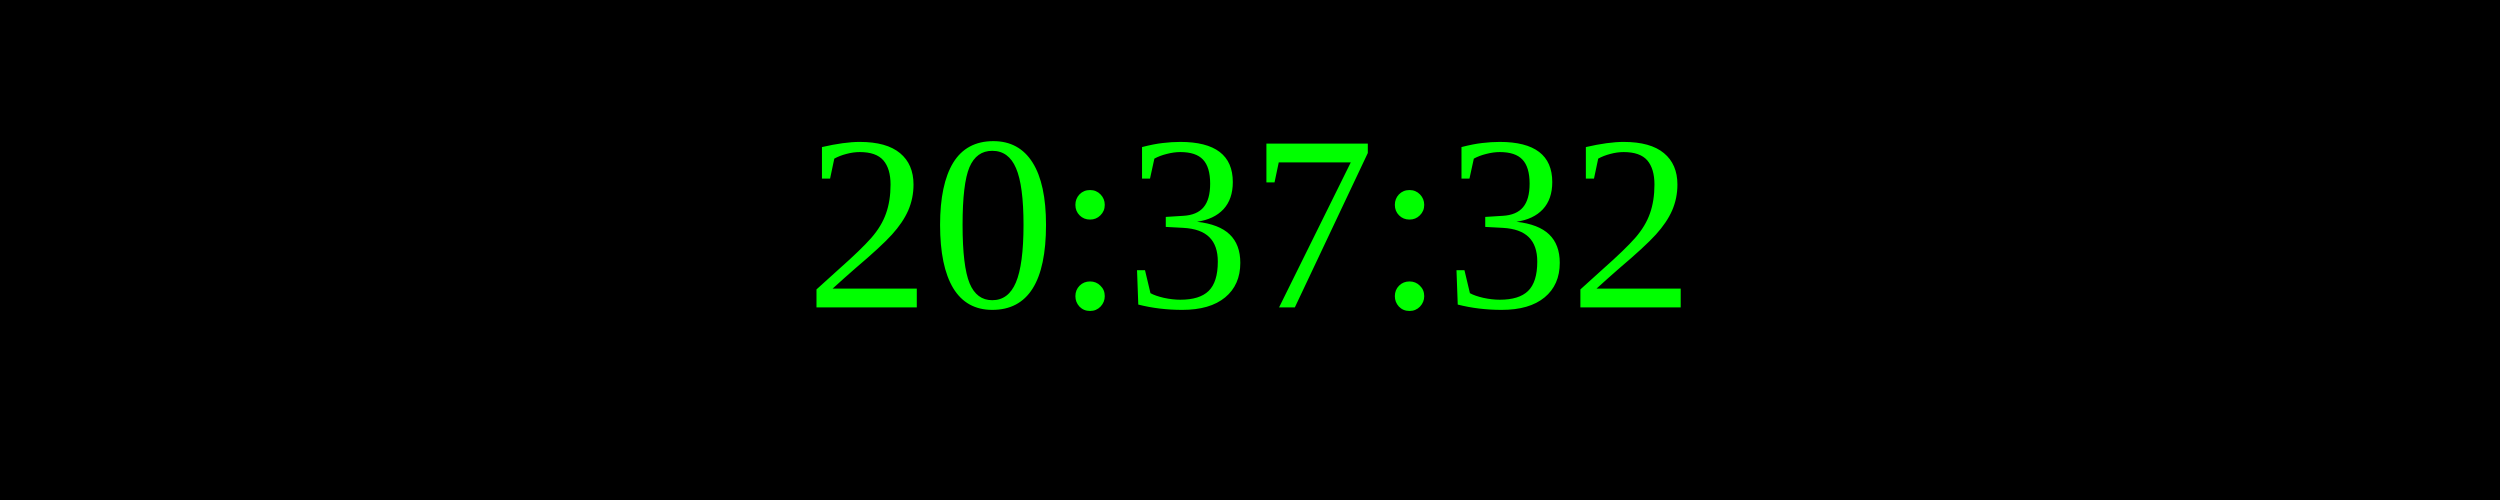
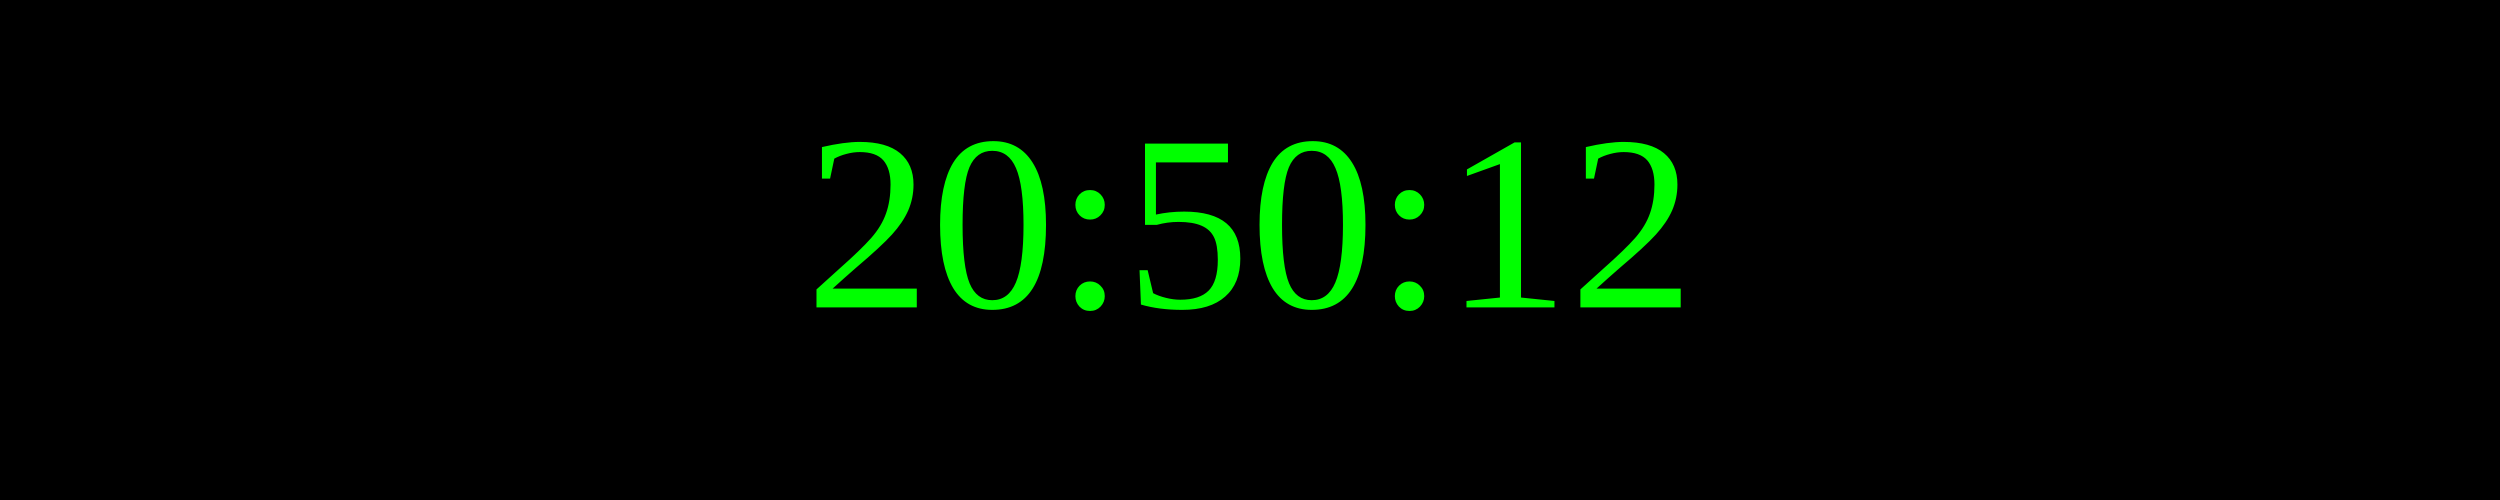
<svg xmlns="http://www.w3.org/2000/svg" width="250" height="50">
  <rect width="100%" height="100%" fill="black" />
  <text x="50%" y="50%" font-size="25" fill="lime" text-anchor="middle" dominant-baseline="middle">
- 20:37:32
+ 20:50:12
</text>
</svg>
